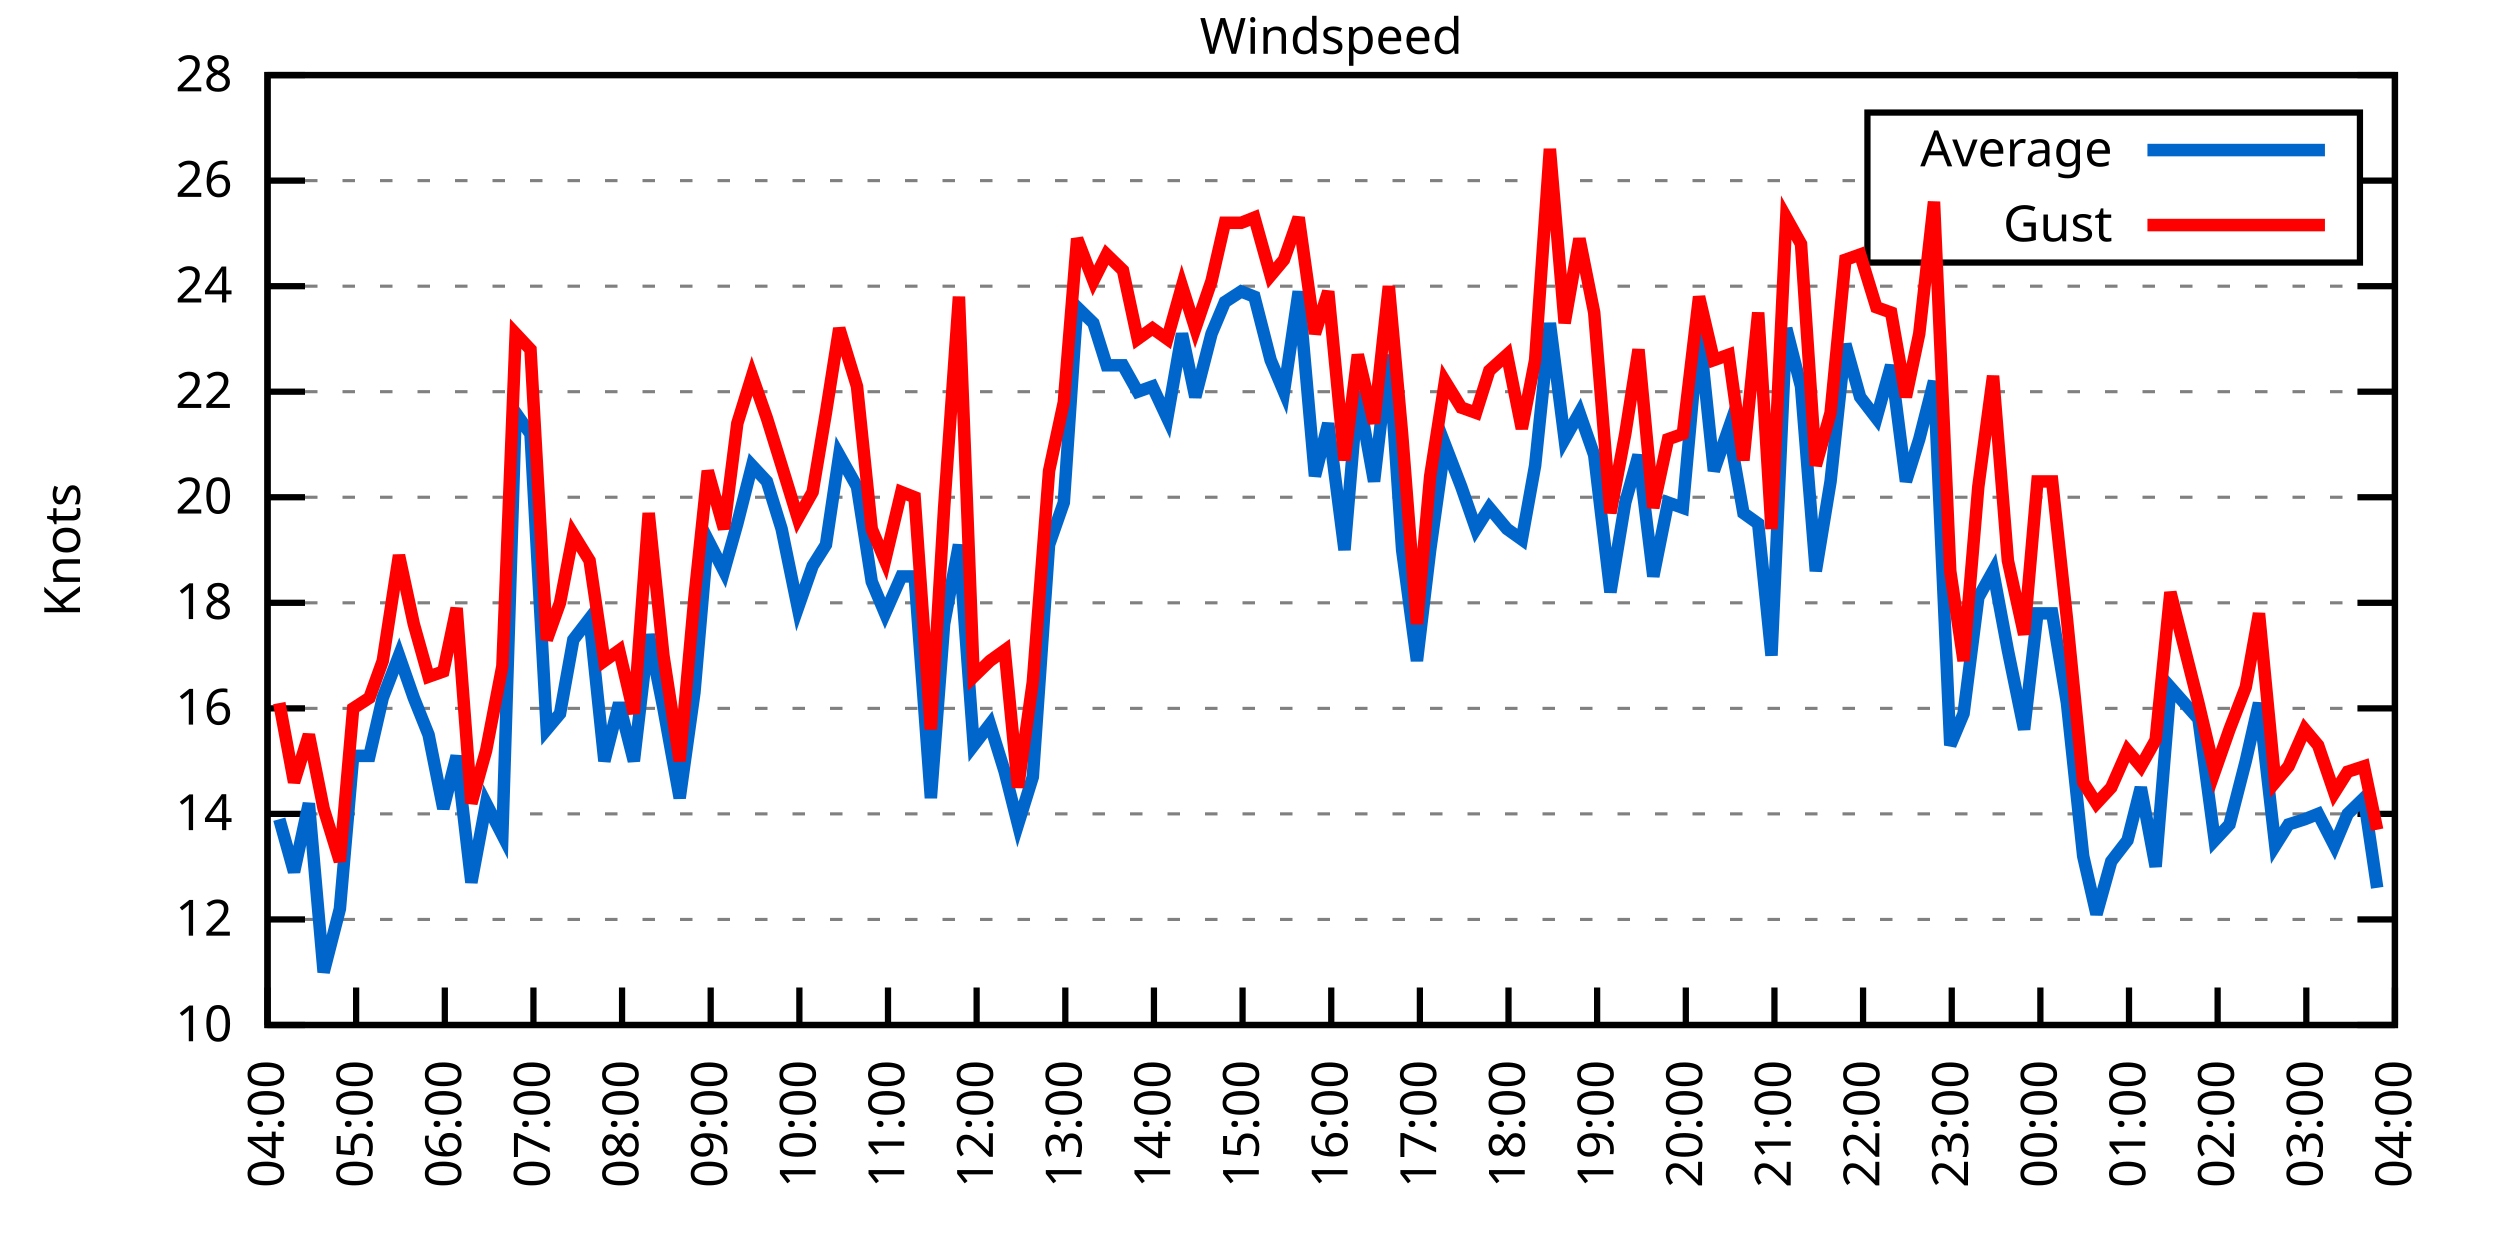
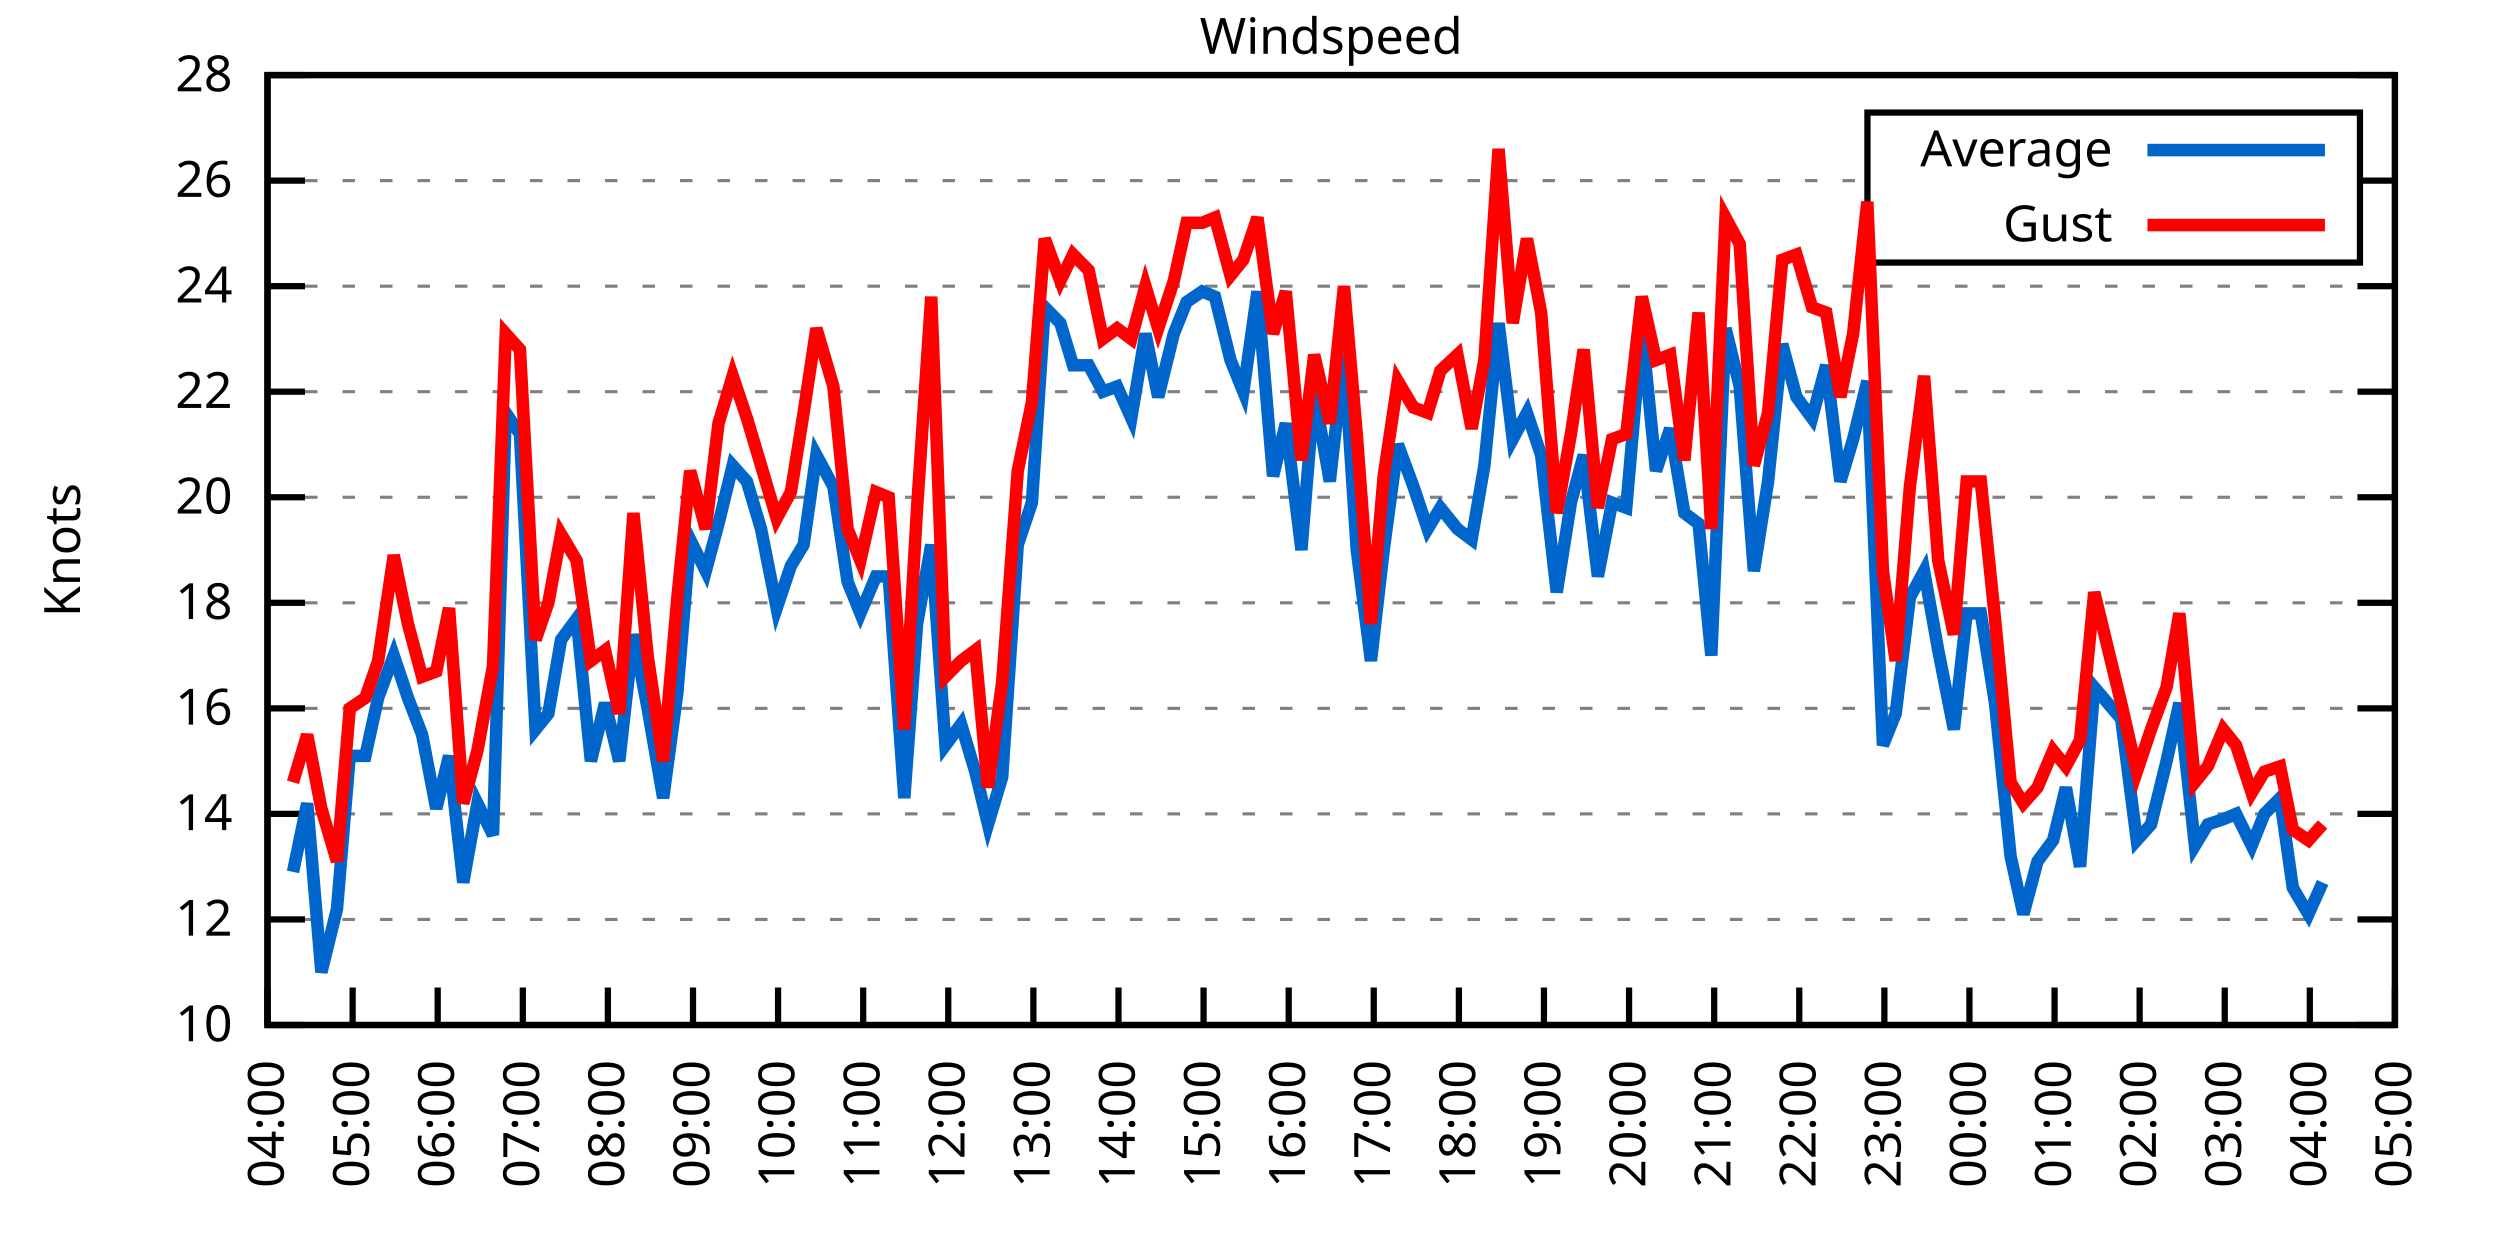
<svg xmlns="http://www.w3.org/2000/svg" xmlns:xlink="http://www.w3.org/1999/xlink" width="400" height="200" viewBox="0 0 400 200">
  <g id="gnuplot_canvas">
    <rect x="0" y="0" width="400" height="200" fill="none" />
    <defs>
      <circle id="gpDot" r="0.5" stroke-width="0.5" stroke="currentColor" />
      <path id="gpPt0" stroke-width="0.333" stroke="currentColor" d="M-1,0 h2 M0,-1 v2" />
      <path id="gpPt1" stroke-width="0.333" stroke="currentColor" d="M-1,-1 L1,1 M1,-1 L-1,1" />
      <path id="gpPt2" stroke-width="0.333" stroke="currentColor" d="M-1,0 L1,0 M0,-1 L0,1 M-1,-1 L1,1 M-1,1 L1,-1" />
      <rect id="gpPt3" stroke-width="0.333" stroke="currentColor" x="-1" y="-1" width="2" height="2" />
      <rect id="gpPt4" stroke-width="0.333" stroke="currentColor" fill="currentColor" x="-1" y="-1" width="2" height="2" />
      <circle id="gpPt5" stroke-width="0.333" stroke="currentColor" cx="0" cy="0" r="1" />
      <use xlink:href="#gpPt5" id="gpPt6" fill="currentColor" stroke="none" />
      <path id="gpPt7" stroke-width="0.333" stroke="currentColor" d="M0,-1.33 L-1.33,0.67 L1.33,0.67 z" />
      <use xlink:href="#gpPt7" id="gpPt8" fill="currentColor" stroke="none" />
      <use xlink:href="#gpPt7" id="gpPt9" stroke="currentColor" transform="rotate(180)" />
      <use xlink:href="#gpPt9" id="gpPt10" fill="currentColor" stroke="none" />
      <use xlink:href="#gpPt3" id="gpPt11" stroke="currentColor" transform="rotate(45)" />
      <use xlink:href="#gpPt11" id="gpPt12" fill="currentColor" stroke="none" />
      <path id="gpPt13" stroke-width="0.333" stroke="currentColor" d="M0,1.330 L1.265,0.411 L0.782,-1.067 L-0.782,-1.076 L-1.265,0.411 z" />
      <use xlink:href="#gpPt13" id="gpPt14" fill="currentColor" stroke="none" />
      <filter id="textbox" filterUnits="objectBoundingBox" x="0" y="0" height="1" width="1">
        <feFlood flood-color="white" flood-opacity="1" result="bgnd" />
        <feComposite in="SourceGraphic" in2="bgnd" operator="atop" />
      </filter>
      <filter id="greybox" filterUnits="objectBoundingBox" x="0" y="0" height="1" width="1">
        <feFlood flood-color="lightgrey" flood-opacity="1" result="grey" />
        <feComposite in="SourceGraphic" in2="grey" operator="atop" />
      </filter>
    </defs>
    <g fill="none" color="white" stroke="currentColor" stroke-width="1.00" stroke-linecap="butt" stroke-linejoin="miter">
</g>
    <g fill="none" color="black" stroke="currentColor" stroke-width="1.00" stroke-linecap="butt" stroke-linejoin="miter">
      <g stroke="none" shape-rendering="crispEdges">
        <polygon fill="rgb(255, 255, 255)" points="42.80,164.00 383.18,164.00 383.18,12.02 42.80,12.02 " />
      </g>
    </g>
    <g fill="none" color="black" stroke="currentColor" stroke-width="1.00" stroke-linecap="butt" stroke-linejoin="miter">
</g>
    <g fill="none" color="black" stroke="black" stroke-width="0.50" stroke-linecap="butt" stroke-linejoin="miter">
</g>
    <g fill="none" color="gray" stroke="currentColor" stroke-width="0.50" stroke-linecap="butt" stroke-linejoin="miter">
      <path stroke="gray" stroke-dasharray="2,4" class="gridline" d="M42.80,164.00 L383.19,164.00  " />
    </g>
    <g fill="none" color="gray" stroke="gray" stroke-width="1.00" stroke-linecap="butt" stroke-linejoin="miter">
</g>
    <g fill="none" color="black" stroke="currentColor" stroke-width="1.00" stroke-linecap="butt" stroke-linejoin="miter">
      <path stroke="black" d="M42.80,164.00 L48.80,164.00 M383.19,164.00 L377.19,164.00  " />
      <g transform="translate(37.20,166.60)" stroke="none" fill="black" font-family="Sans" font-size="8.00" text-anchor="end">
        <text>
          <tspan font-family="Sans"> 10</tspan>
        </text>
      </g>
    </g>
    <g fill="none" color="black" stroke="currentColor" stroke-width="1.00" stroke-linecap="butt" stroke-linejoin="miter">
</g>
    <g fill="none" color="black" stroke="black" stroke-width="0.50" stroke-linecap="butt" stroke-linejoin="miter">
</g>
    <g fill="none" color="gray" stroke="currentColor" stroke-width="0.50" stroke-linecap="butt" stroke-linejoin="miter">
      <path stroke="gray" stroke-dasharray="2,4" class="gridline" d="M42.80,147.11 L383.19,147.11  " />
    </g>
    <g fill="none" color="gray" stroke="gray" stroke-width="1.00" stroke-linecap="butt" stroke-linejoin="miter">
</g>
    <g fill="none" color="black" stroke="currentColor" stroke-width="1.00" stroke-linecap="butt" stroke-linejoin="miter">
      <path stroke="black" d="M42.80,147.11 L48.80,147.11 M383.19,147.11 L377.19,147.11  " />
      <g transform="translate(37.20,149.71)" stroke="none" fill="black" font-family="Sans" font-size="8.00" text-anchor="end">
        <text>
          <tspan font-family="Sans"> 12</tspan>
        </text>
      </g>
    </g>
    <g fill="none" color="black" stroke="currentColor" stroke-width="1.00" stroke-linecap="butt" stroke-linejoin="miter">
</g>
    <g fill="none" color="black" stroke="black" stroke-width="0.50" stroke-linecap="butt" stroke-linejoin="miter">
</g>
    <g fill="none" color="gray" stroke="currentColor" stroke-width="0.50" stroke-linecap="butt" stroke-linejoin="miter">
      <path stroke="gray" stroke-dasharray="2,4" class="gridline" d="M42.80,130.22 L383.19,130.22  " />
    </g>
    <g fill="none" color="gray" stroke="gray" stroke-width="1.00" stroke-linecap="butt" stroke-linejoin="miter">
</g>
    <g fill="none" color="black" stroke="currentColor" stroke-width="1.00" stroke-linecap="butt" stroke-linejoin="miter">
      <path stroke="black" d="M42.80,130.22 L48.80,130.22 M383.19,130.22 L377.19,130.22  " />
      <g transform="translate(37.20,132.82)" stroke="none" fill="black" font-family="Sans" font-size="8.00" text-anchor="end">
        <text>
          <tspan font-family="Sans"> 14</tspan>
        </text>
      </g>
    </g>
    <g fill="none" color="black" stroke="currentColor" stroke-width="1.00" stroke-linecap="butt" stroke-linejoin="miter">
</g>
    <g fill="none" color="black" stroke="black" stroke-width="0.50" stroke-linecap="butt" stroke-linejoin="miter">
</g>
    <g fill="none" color="gray" stroke="currentColor" stroke-width="0.50" stroke-linecap="butt" stroke-linejoin="miter">
      <path stroke="gray" stroke-dasharray="2,4" class="gridline" d="M42.80,113.34 L383.19,113.34  " />
    </g>
    <g fill="none" color="gray" stroke="gray" stroke-width="1.00" stroke-linecap="butt" stroke-linejoin="miter">
</g>
    <g fill="none" color="black" stroke="currentColor" stroke-width="1.00" stroke-linecap="butt" stroke-linejoin="miter">
      <path stroke="black" d="M42.80,113.34 L48.80,113.34 M383.19,113.34 L377.19,113.34  " />
      <g transform="translate(37.20,115.94)" stroke="none" fill="black" font-family="Sans" font-size="8.00" text-anchor="end">
        <text>
          <tspan font-family="Sans"> 16</tspan>
        </text>
      </g>
    </g>
    <g fill="none" color="black" stroke="currentColor" stroke-width="1.00" stroke-linecap="butt" stroke-linejoin="miter">
</g>
    <g fill="none" color="black" stroke="black" stroke-width="0.50" stroke-linecap="butt" stroke-linejoin="miter">
</g>
    <g fill="none" color="gray" stroke="currentColor" stroke-width="0.50" stroke-linecap="butt" stroke-linejoin="miter">
      <path stroke="gray" stroke-dasharray="2,4" class="gridline" d="M42.80,96.45 L383.19,96.45  " />
    </g>
    <g fill="none" color="gray" stroke="gray" stroke-width="1.00" stroke-linecap="butt" stroke-linejoin="miter">
</g>
    <g fill="none" color="black" stroke="currentColor" stroke-width="1.00" stroke-linecap="butt" stroke-linejoin="miter">
      <path stroke="black" d="M42.80,96.45 L48.80,96.45 M383.19,96.45 L377.19,96.45  " />
      <g transform="translate(37.20,99.05)" stroke="none" fill="black" font-family="Sans" font-size="8.00" text-anchor="end">
        <text>
          <tspan font-family="Sans"> 18</tspan>
        </text>
      </g>
    </g>
    <g fill="none" color="black" stroke="currentColor" stroke-width="1.00" stroke-linecap="butt" stroke-linejoin="miter">
</g>
    <g fill="none" color="black" stroke="black" stroke-width="0.50" stroke-linecap="butt" stroke-linejoin="miter">
</g>
    <g fill="none" color="gray" stroke="currentColor" stroke-width="0.50" stroke-linecap="butt" stroke-linejoin="miter">
      <path stroke="gray" stroke-dasharray="2,4" class="gridline" d="M42.80,79.56 L383.19,79.56  " />
    </g>
    <g fill="none" color="gray" stroke="gray" stroke-width="1.00" stroke-linecap="butt" stroke-linejoin="miter">
</g>
    <g fill="none" color="black" stroke="currentColor" stroke-width="1.00" stroke-linecap="butt" stroke-linejoin="miter">
      <path stroke="black" d="M42.80,79.56 L48.80,79.56 M383.19,79.56 L377.19,79.56  " />
      <g transform="translate(37.20,82.16)" stroke="none" fill="black" font-family="Sans" font-size="8.00" text-anchor="end">
        <text>
          <tspan font-family="Sans"> 20</tspan>
        </text>
      </g>
    </g>
    <g fill="none" color="black" stroke="currentColor" stroke-width="1.00" stroke-linecap="butt" stroke-linejoin="miter">
</g>
    <g fill="none" color="black" stroke="black" stroke-width="0.50" stroke-linecap="butt" stroke-linejoin="miter">
</g>
    <g fill="none" color="gray" stroke="currentColor" stroke-width="0.50" stroke-linecap="butt" stroke-linejoin="miter">
      <path stroke="gray" stroke-dasharray="2,4" class="gridline" d="M42.80,62.67 L383.19,62.67  " />
    </g>
    <g fill="none" color="gray" stroke="gray" stroke-width="1.00" stroke-linecap="butt" stroke-linejoin="miter">
</g>
    <g fill="none" color="black" stroke="currentColor" stroke-width="1.00" stroke-linecap="butt" stroke-linejoin="miter">
      <path stroke="black" d="M42.80,62.67 L48.80,62.67 M383.19,62.67 L377.19,62.67  " />
      <g transform="translate(37.20,65.27)" stroke="none" fill="black" font-family="Sans" font-size="8.00" text-anchor="end">
        <text>
          <tspan font-family="Sans"> 22</tspan>
        </text>
      </g>
    </g>
    <g fill="none" color="black" stroke="currentColor" stroke-width="1.00" stroke-linecap="butt" stroke-linejoin="miter">
</g>
    <g fill="none" color="black" stroke="black" stroke-width="0.50" stroke-linecap="butt" stroke-linejoin="miter">
</g>
    <g fill="none" color="gray" stroke="currentColor" stroke-width="0.50" stroke-linecap="butt" stroke-linejoin="miter">
      <path stroke="gray" stroke-dasharray="2,4" class="gridline" d="M42.80,45.79 L383.19,45.79  " />
    </g>
    <g fill="none" color="gray" stroke="gray" stroke-width="1.00" stroke-linecap="butt" stroke-linejoin="miter">
</g>
    <g fill="none" color="black" stroke="currentColor" stroke-width="1.00" stroke-linecap="butt" stroke-linejoin="miter">
      <path stroke="black" d="M42.80,45.79 L48.80,45.79 M383.19,45.79 L377.19,45.79  " />
      <g transform="translate(37.20,48.39)" stroke="none" fill="black" font-family="Sans" font-size="8.00" text-anchor="end">
        <text>
          <tspan font-family="Sans"> 24</tspan>
        </text>
      </g>
    </g>
    <g fill="none" color="black" stroke="currentColor" stroke-width="1.00" stroke-linecap="butt" stroke-linejoin="miter">
</g>
    <g fill="none" color="black" stroke="black" stroke-width="0.50" stroke-linecap="butt" stroke-linejoin="miter">
</g>
    <g fill="none" color="gray" stroke="currentColor" stroke-width="0.50" stroke-linecap="butt" stroke-linejoin="miter">
      <path stroke="gray" stroke-dasharray="2,4" class="gridline" d="M42.80,28.90 L298.79,28.90 M377.59,28.90 L383.19,28.90  " />
    </g>
    <g fill="none" color="gray" stroke="gray" stroke-width="1.00" stroke-linecap="butt" stroke-linejoin="miter">
</g>
    <g fill="none" color="black" stroke="currentColor" stroke-width="1.00" stroke-linecap="butt" stroke-linejoin="miter">
      <path stroke="black" d="M42.80,28.90 L48.80,28.90 M383.19,28.90 L377.19,28.90  " />
      <g transform="translate(37.20,31.50)" stroke="none" fill="black" font-family="Sans" font-size="8.00" text-anchor="end">
        <text>
          <tspan font-family="Sans"> 26</tspan>
        </text>
      </g>
    </g>
    <g fill="none" color="black" stroke="currentColor" stroke-width="1.00" stroke-linecap="butt" stroke-linejoin="miter">
</g>
    <g fill="none" color="black" stroke="black" stroke-width="0.50" stroke-linecap="butt" stroke-linejoin="miter">
</g>
    <g fill="none" color="gray" stroke="currentColor" stroke-width="0.50" stroke-linecap="butt" stroke-linejoin="miter">
      <path stroke="gray" stroke-dasharray="2,4" class="gridline" d="M42.80,12.01 L383.19,12.01  " />
    </g>
    <g fill="none" color="gray" stroke="gray" stroke-width="1.00" stroke-linecap="butt" stroke-linejoin="miter">
</g>
    <g fill="none" color="black" stroke="currentColor" stroke-width="1.00" stroke-linecap="butt" stroke-linejoin="miter">
      <path stroke="black" d="M42.80,12.01 L48.80,12.01 M383.19,12.01 L377.19,12.01  " />
      <g transform="translate(37.20,14.61)" stroke="none" fill="black" font-family="Sans" font-size="8.00" text-anchor="end">
        <text>
          <tspan font-family="Sans"> 28</tspan>
        </text>
      </g>
    </g>
    <g fill="none" color="black" stroke="currentColor" stroke-width="1.00" stroke-linecap="butt" stroke-linejoin="miter">
      <path stroke="black" d="M42.80,164.00 L42.80,158.00  " />
      <g transform="translate(45.40,169.60) rotate(270.00)" stroke="none" fill="black" font-family="Sans" font-size="8.00" text-anchor="end">
        <text>
          <tspan font-family="Sans">04:00</tspan>
        </text>
      </g>
    </g>
    <g fill="none" color="black" stroke="currentColor" stroke-width="1.00" stroke-linecap="butt" stroke-linejoin="miter">
-       <path stroke="black" d="M56.98,164.00 L56.98,158.00  " />
-       <g transform="translate(59.58,169.60) rotate(270.00)" stroke="none" fill="black" font-family="Sans" font-size="8.00" text-anchor="end">
+       <path stroke="black" d="M56.42,164.00 L56.42,158.00  " />
+       <g transform="translate(59.02,169.60) rotate(270.00)" stroke="none" fill="black" font-family="Sans" font-size="8.00" text-anchor="end">
        <text>
          <tspan font-family="Sans">05:00</tspan>
        </text>
      </g>
    </g>
    <g fill="none" color="black" stroke="currentColor" stroke-width="1.00" stroke-linecap="butt" stroke-linejoin="miter">
-       <path stroke="black" d="M71.17,164.00 L71.17,158.00  " />
-       <g transform="translate(73.77,169.60) rotate(270.00)" stroke="none" fill="black" font-family="Sans" font-size="8.00" text-anchor="end">
+       <path stroke="black" d="M70.03,164.00 L70.03,158.00  " />
+       <g transform="translate(72.63,169.60) rotate(270.00)" stroke="none" fill="black" font-family="Sans" font-size="8.00" text-anchor="end">
        <text>
          <tspan font-family="Sans">06:00</tspan>
        </text>
      </g>
    </g>
    <g fill="none" color="black" stroke="currentColor" stroke-width="1.00" stroke-linecap="butt" stroke-linejoin="miter">
-       <path stroke="black" d="M85.35,164.00 L85.35,158.00  " />
-       <g transform="translate(87.95,169.60) rotate(270.00)" stroke="none" fill="black" font-family="Sans" font-size="8.00" text-anchor="end">
+       <path stroke="black" d="M83.65,164.00 L83.65,158.00  " />
+       <g transform="translate(86.25,169.60) rotate(270.00)" stroke="none" fill="black" font-family="Sans" font-size="8.00" text-anchor="end">
        <text>
          <tspan font-family="Sans">07:00</tspan>
        </text>
      </g>
    </g>
    <g fill="none" color="black" stroke="currentColor" stroke-width="1.00" stroke-linecap="butt" stroke-linejoin="miter">
-       <path stroke="black" d="M99.53,164.00 L99.53,158.00  " />
-       <g transform="translate(102.13,169.60) rotate(270.00)" stroke="none" fill="black" font-family="Sans" font-size="8.00" text-anchor="end">
+       <path stroke="black" d="M97.26,164.00 L97.26,158.00  " />
+       <g transform="translate(99.86,169.60) rotate(270.00)" stroke="none" fill="black" font-family="Sans" font-size="8.00" text-anchor="end">
        <text>
          <tspan font-family="Sans">08:00</tspan>
        </text>
      </g>
    </g>
    <g fill="none" color="black" stroke="currentColor" stroke-width="1.00" stroke-linecap="butt" stroke-linejoin="miter">
-       <path stroke="black" d="M113.71,164.00 L113.71,158.00  " />
-       <g transform="translate(116.31,169.60) rotate(270.00)" stroke="none" fill="black" font-family="Sans" font-size="8.00" text-anchor="end">
+       <path stroke="black" d="M110.88,164.00 L110.88,158.00  " />
+       <g transform="translate(113.48,169.60) rotate(270.00)" stroke="none" fill="black" font-family="Sans" font-size="8.00" text-anchor="end">
        <text>
          <tspan font-family="Sans">09:00</tspan>
        </text>
      </g>
    </g>
    <g fill="none" color="black" stroke="currentColor" stroke-width="1.00" stroke-linecap="butt" stroke-linejoin="miter">
-       <path stroke="black" d="M127.90,164.00 L127.90,158.00  " />
-       <g transform="translate(130.50,169.60) rotate(270.00)" stroke="none" fill="black" font-family="Sans" font-size="8.00" text-anchor="end">
+       <path stroke="black" d="M124.49,164.00 L124.49,158.00  " />
+       <g transform="translate(127.09,169.60) rotate(270.00)" stroke="none" fill="black" font-family="Sans" font-size="8.00" text-anchor="end">
        <text>
          <tspan font-family="Sans">10:00</tspan>
        </text>
      </g>
    </g>
    <g fill="none" color="black" stroke="currentColor" stroke-width="1.00" stroke-linecap="butt" stroke-linejoin="miter">
-       <path stroke="black" d="M142.08,164.00 L142.08,158.00  " />
-       <g transform="translate(144.68,169.60) rotate(270.00)" stroke="none" fill="black" font-family="Sans" font-size="8.00" text-anchor="end">
+       <path stroke="black" d="M138.11,164.00 L138.11,158.00  " />
+       <g transform="translate(140.71,169.60) rotate(270.00)" stroke="none" fill="black" font-family="Sans" font-size="8.00" text-anchor="end">
        <text>
          <tspan font-family="Sans">11:00</tspan>
        </text>
      </g>
    </g>
    <g fill="none" color="black" stroke="currentColor" stroke-width="1.00" stroke-linecap="butt" stroke-linejoin="miter">
-       <path stroke="black" d="M156.26,164.00 L156.26,158.00  " />
-       <g transform="translate(158.86,169.60) rotate(270.00)" stroke="none" fill="black" font-family="Sans" font-size="8.00" text-anchor="end">
+       <path stroke="black" d="M151.72,164.00 L151.72,158.00  " />
+       <g transform="translate(154.32,169.60) rotate(270.00)" stroke="none" fill="black" font-family="Sans" font-size="8.00" text-anchor="end">
        <text>
          <tspan font-family="Sans">12:00</tspan>
        </text>
      </g>
    </g>
    <g fill="none" color="black" stroke="currentColor" stroke-width="1.00" stroke-linecap="butt" stroke-linejoin="miter">
-       <path stroke="black" d="M170.45,164.00 L170.45,158.00  " />
-       <g transform="translate(173.05,169.60) rotate(270.00)" stroke="none" fill="black" font-family="Sans" font-size="8.00" text-anchor="end">
+       <path stroke="black" d="M165.34,164.00 L165.34,158.00  " />
+       <g transform="translate(167.94,169.60) rotate(270.00)" stroke="none" fill="black" font-family="Sans" font-size="8.00" text-anchor="end">
        <text>
          <tspan font-family="Sans">13:00</tspan>
        </text>
      </g>
    </g>
    <g fill="none" color="black" stroke="currentColor" stroke-width="1.00" stroke-linecap="butt" stroke-linejoin="miter">
-       <path stroke="black" d="M184.63,164.00 L184.63,158.00  " />
-       <g transform="translate(187.23,169.60) rotate(270.00)" stroke="none" fill="black" font-family="Sans" font-size="8.00" text-anchor="end">
+       <path stroke="black" d="M178.96,164.00 L178.96,158.00  " />
+       <g transform="translate(181.56,169.60) rotate(270.00)" stroke="none" fill="black" font-family="Sans" font-size="8.00" text-anchor="end">
        <text>
          <tspan font-family="Sans">14:00</tspan>
        </text>
      </g>
    </g>
    <g fill="none" color="black" stroke="currentColor" stroke-width="1.00" stroke-linecap="butt" stroke-linejoin="miter">
-       <path stroke="black" d="M198.81,164.00 L198.81,158.00  " />
-       <g transform="translate(201.41,169.60) rotate(270.00)" stroke="none" fill="black" font-family="Sans" font-size="8.00" text-anchor="end">
+       <path stroke="black" d="M192.57,164.00 L192.57,158.00  " />
+       <g transform="translate(195.17,169.60) rotate(270.00)" stroke="none" fill="black" font-family="Sans" font-size="8.00" text-anchor="end">
        <text>
          <tspan font-family="Sans">15:00</tspan>
        </text>
      </g>
    </g>
    <g fill="none" color="black" stroke="currentColor" stroke-width="1.00" stroke-linecap="butt" stroke-linejoin="miter">
-       <path stroke="black" d="M213.00,164.00 L213.00,158.00  " />
-       <g transform="translate(215.60,169.60) rotate(270.00)" stroke="none" fill="black" font-family="Sans" font-size="8.00" text-anchor="end">
+       <path stroke="black" d="M206.19,164.00 L206.19,158.00  " />
+       <g transform="translate(208.79,169.60) rotate(270.00)" stroke="none" fill="black" font-family="Sans" font-size="8.00" text-anchor="end">
        <text>
          <tspan font-family="Sans">16:00</tspan>
        </text>
      </g>
    </g>
    <g fill="none" color="black" stroke="currentColor" stroke-width="1.00" stroke-linecap="butt" stroke-linejoin="miter">
-       <path stroke="black" d="M227.18,164.00 L227.18,158.00  " />
-       <g transform="translate(229.78,169.60) rotate(270.00)" stroke="none" fill="black" font-family="Sans" font-size="8.00" text-anchor="end">
+       <path stroke="black" d="M219.80,164.00 L219.80,158.00  " />
+       <g transform="translate(222.40,169.60) rotate(270.00)" stroke="none" fill="black" font-family="Sans" font-size="8.00" text-anchor="end">
        <text>
          <tspan font-family="Sans">17:00</tspan>
        </text>
      </g>
    </g>
    <g fill="none" color="black" stroke="currentColor" stroke-width="1.00" stroke-linecap="butt" stroke-linejoin="miter">
-       <path stroke="black" d="M241.36,164.00 L241.36,158.00  " />
-       <g transform="translate(243.96,169.60) rotate(270.00)" stroke="none" fill="black" font-family="Sans" font-size="8.00" text-anchor="end">
+       <path stroke="black" d="M233.42,164.00 L233.42,158.00  " />
+       <g transform="translate(236.02,169.60) rotate(270.00)" stroke="none" fill="black" font-family="Sans" font-size="8.00" text-anchor="end">
        <text>
          <tspan font-family="Sans">18:00</tspan>
        </text>
      </g>
    </g>
    <g fill="none" color="black" stroke="currentColor" stroke-width="1.00" stroke-linecap="butt" stroke-linejoin="miter">
-       <path stroke="black" d="M255.54,164.00 L255.54,158.00  " />
-       <g transform="translate(258.14,169.60) rotate(270.00)" stroke="none" fill="black" font-family="Sans" font-size="8.00" text-anchor="end">
+       <path stroke="black" d="M247.03,164.00 L247.03,158.00  " />
+       <g transform="translate(249.63,169.60) rotate(270.00)" stroke="none" fill="black" font-family="Sans" font-size="8.00" text-anchor="end">
        <text>
          <tspan font-family="Sans">19:00</tspan>
        </text>
      </g>
    </g>
    <g fill="none" color="black" stroke="currentColor" stroke-width="1.00" stroke-linecap="butt" stroke-linejoin="miter">
-       <path stroke="black" d="M269.73,164.00 L269.73,158.00  " />
-       <g transform="translate(272.33,169.60) rotate(270.00)" stroke="none" fill="black" font-family="Sans" font-size="8.00" text-anchor="end">
+       <path stroke="black" d="M260.65,164.00 L260.65,158.00  " />
+       <g transform="translate(263.25,169.60) rotate(270.00)" stroke="none" fill="black" font-family="Sans" font-size="8.00" text-anchor="end">
        <text>
          <tspan font-family="Sans">20:00</tspan>
        </text>
      </g>
    </g>
    <g fill="none" color="black" stroke="currentColor" stroke-width="1.00" stroke-linecap="butt" stroke-linejoin="miter">
-       <path stroke="black" d="M283.91,164.00 L283.91,158.00  " />
-       <g transform="translate(286.51,169.60) rotate(270.00)" stroke="none" fill="black" font-family="Sans" font-size="8.00" text-anchor="end">
+       <path stroke="black" d="M274.27,164.00 L274.27,158.00  " />
+       <g transform="translate(276.87,169.60) rotate(270.00)" stroke="none" fill="black" font-family="Sans" font-size="8.00" text-anchor="end">
        <text>
          <tspan font-family="Sans">21:00</tspan>
        </text>
      </g>
    </g>
    <g fill="none" color="black" stroke="currentColor" stroke-width="1.00" stroke-linecap="butt" stroke-linejoin="miter">
-       <path stroke="black" d="M298.09,164.00 L298.09,158.00  " />
-       <g transform="translate(300.69,169.60) rotate(270.00)" stroke="none" fill="black" font-family="Sans" font-size="8.00" text-anchor="end">
+       <path stroke="black" d="M287.88,164.00 L287.88,158.00  " />
+       <g transform="translate(290.48,169.60) rotate(270.00)" stroke="none" fill="black" font-family="Sans" font-size="8.00" text-anchor="end">
        <text>
          <tspan font-family="Sans">22:00</tspan>
        </text>
      </g>
    </g>
    <g fill="none" color="black" stroke="currentColor" stroke-width="1.00" stroke-linecap="butt" stroke-linejoin="miter">
-       <path stroke="black" d="M312.28,164.00 L312.28,158.00  " />
-       <g transform="translate(314.88,169.60) rotate(270.00)" stroke="none" fill="black" font-family="Sans" font-size="8.00" text-anchor="end">
+       <path stroke="black" d="M301.50,164.00 L301.50,158.00  " />
+       <g transform="translate(304.10,169.60) rotate(270.00)" stroke="none" fill="black" font-family="Sans" font-size="8.00" text-anchor="end">
        <text>
          <tspan font-family="Sans">23:00</tspan>
        </text>
      </g>
    </g>
    <g fill="none" color="black" stroke="currentColor" stroke-width="1.00" stroke-linecap="butt" stroke-linejoin="miter">
-       <path stroke="black" d="M326.46,164.00 L326.46,158.00  " />
-       <g transform="translate(329.06,169.60) rotate(270.00)" stroke="none" fill="black" font-family="Sans" font-size="8.00" text-anchor="end">
+       <path stroke="black" d="M315.11,164.00 L315.11,158.00  " />
+       <g transform="translate(317.71,169.60) rotate(270.00)" stroke="none" fill="black" font-family="Sans" font-size="8.00" text-anchor="end">
        <text>
          <tspan font-family="Sans">00:00</tspan>
        </text>
      </g>
    </g>
    <g fill="none" color="black" stroke="currentColor" stroke-width="1.00" stroke-linecap="butt" stroke-linejoin="miter">
-       <path stroke="black" d="M340.64,164.00 L340.64,158.00  " />
-       <g transform="translate(343.24,169.60) rotate(270.00)" stroke="none" fill="black" font-family="Sans" font-size="8.00" text-anchor="end">
+       <path stroke="black" d="M328.73,164.00 L328.73,158.00  " />
+       <g transform="translate(331.33,169.60) rotate(270.00)" stroke="none" fill="black" font-family="Sans" font-size="8.00" text-anchor="end">
        <text>
          <tspan font-family="Sans">01:00</tspan>
        </text>
      </g>
    </g>
    <g fill="none" color="black" stroke="currentColor" stroke-width="1.00" stroke-linecap="butt" stroke-linejoin="miter">
-       <path stroke="black" d="M354.82,164.00 L354.82,158.00  " />
-       <g transform="translate(357.42,169.60) rotate(270.00)" stroke="none" fill="black" font-family="Sans" font-size="8.00" text-anchor="end">
+       <path stroke="black" d="M342.34,164.00 L342.34,158.00  " />
+       <g transform="translate(344.94,169.60) rotate(270.00)" stroke="none" fill="black" font-family="Sans" font-size="8.00" text-anchor="end">
        <text>
          <tspan font-family="Sans">02:00</tspan>
        </text>
      </g>
    </g>
    <g fill="none" color="black" stroke="currentColor" stroke-width="1.00" stroke-linecap="butt" stroke-linejoin="miter">
-       <path stroke="black" d="M369.01,164.00 L369.01,158.00  " />
-       <g transform="translate(371.61,169.60) rotate(270.00)" stroke="none" fill="black" font-family="Sans" font-size="8.00" text-anchor="end">
+       <path stroke="black" d="M355.96,164.00 L355.96,158.00  " />
+       <g transform="translate(358.56,169.60) rotate(270.00)" stroke="none" fill="black" font-family="Sans" font-size="8.00" text-anchor="end">
        <text>
          <tspan font-family="Sans">03:00</tspan>
+         </text>
+       </g>
+     </g>
+     <g fill="none" color="black" stroke="currentColor" stroke-width="1.00" stroke-linecap="butt" stroke-linejoin="miter">
+       <path stroke="black" d="M369.57,164.00 L369.57,158.00  " />
+       <g transform="translate(372.17,169.60) rotate(270.00)" stroke="none" fill="black" font-family="Sans" font-size="8.00" text-anchor="end">
+         <text>
+           <tspan font-family="Sans">04:00</tspan>
        </text>
      </g>
    </g>
    <g fill="none" color="black" stroke="currentColor" stroke-width="1.00" stroke-linecap="butt" stroke-linejoin="miter">
      <path stroke="black" d="M383.19,164.00 L383.19,158.00  " />
      <g transform="translate(385.79,169.60) rotate(270.00)" stroke="none" fill="black" font-family="Sans" font-size="8.00" text-anchor="end">
        <text>
-           <tspan font-family="Sans">04:00</tspan>
+           <tspan font-family="Sans">05:00</tspan>
        </text>
      </g>
    </g>
    <g fill="none" color="black" stroke="currentColor" stroke-width="1.00" stroke-linecap="butt" stroke-linejoin="miter">
</g>
    <g fill="none" color="black" stroke="currentColor" stroke-width="1.00" stroke-linecap="butt" stroke-linejoin="miter">
      <path stroke="black" d="M42.80,12.01 L42.80,164.00 L383.19,164.00 L383.19,12.01 L42.80,12.01 Z  " />
    </g>
    <g fill="none" color="black" stroke="currentColor" stroke-width="1.00" stroke-linecap="butt" stroke-linejoin="miter">
</g>
    <g fill="none" color="black" stroke="currentColor" stroke-width="1.00" stroke-linecap="butt" stroke-linejoin="miter">
      <path stroke="black" d="M298.79,42.01 L298.79,18.01 L377.59,18.01 L377.59,42.01 L298.79,42.01 Z  " />
    </g>
    <g id="Windspeed_plot_1">
      <g fill="none" color="white" stroke="black" stroke-width="2.00" stroke-linecap="butt" stroke-linejoin="miter">
</g>
      <g fill="none" color="black" stroke="currentColor" stroke-width="2.00" stroke-linecap="butt" stroke-linejoin="miter">
        <g transform="translate(337.99,26.61)" stroke="none" fill="black" font-family="Sans" font-size="8.00" text-anchor="end">
          <text>
            <tspan font-family="Sans">Average</tspan>
          </text>
        </g>
      </g>
      <g fill="none" color="black" stroke="currentColor" stroke-width="2.00" stroke-linecap="butt" stroke-linejoin="miter">
-         <path stroke="rgb(  0, 102, 204)" d="M343.59,24.01 L371.99,24.01 M44.69,131.07 L47.05,139.51 L49.42,128.54 L51.78,155.56 L54.38,145.42 L56.51,120.94   L59.11,120.94 L61.24,111.65 L63.84,104.89 L66.20,111.65 L68.57,117.56 L70.93,129.38 L73.06,120.94 L75.42,141.20   L77.78,128.54 L80.38,133.60 L82.51,66.05 L84.88,69.43 L87.48,116.71 L89.60,114.18 L91.73,102.36 L94.33,98.98   L96.70,121.78 L99.06,112.49 L101.42,121.78 L103.79,101.52 L106.15,113.34 L108.75,127.69 L111.11,110.80 L113.24,86.32   L115.84,91.38 L117.97,83.78 L120.33,74.49 L122.70,77.03 L125.06,84.63 L127.66,97.29 L130.02,90.54 L132.15,87.16   L134.28,72.81 L137.12,77.87 L139.48,93.07 L141.61,98.14 L144.21,92.23 L146.34,92.23 L148.94,127.69 L151.06,99.83   L153.43,87.16 L155.79,119.25 L158.39,115.87 L160.75,123.47 L162.88,131.91 L165.25,124.31 L167.85,87.16 L170.21,80.41   L172.34,49.16 L174.94,51.70 L177.06,58.45 L179.67,58.45 L182.03,62.67 L184.39,61.83 L186.76,66.90 L189.12,53.39   L191.25,63.52 L193.85,53.39 L195.98,48.32 L198.58,46.63 L200.70,47.47 L203.30,57.61 L205.43,62.67 L207.79,46.63   L210.39,76.18 L212.52,67.74 L215.12,88.00 L217.25,62.67 L219.85,77.03 L222.21,56.76 L224.34,88.00 L226.71,105.74   L228.83,88.00 L231.20,71.12 L233.80,77.87 L236.16,84.63 L238.29,81.25 L241.12,84.63 L243.49,86.32 L245.62,74.49   L247.98,51.70 L250.34,70.27 L252.71,66.05 L255.07,72.81 L257.67,94.76 L260.04,80.41 L262.16,72.81 L264.53,92.23   L266.89,80.41 L269.25,81.25 L271.85,52.54 L274.22,75.34 L276.58,68.58 L278.95,82.09 L281.31,83.78 L283.44,104.89   L285.80,52.54 L288.16,61.83 L290.53,91.38 L292.89,77.03 L295.26,55.07 L297.62,63.52 L300.22,66.90 L302.58,58.45   L304.95,77.03 L307.08,70.27 L309.44,60.98 L312.04,119.25 L314.17,114.18 L316.53,95.60 L318.89,91.38 L321.26,104.05   L323.86,116.71 L325.99,98.14 L328.35,98.14 L330.71,112.49 L333.31,136.98 L335.44,146.27 L337.80,137.82 L340.40,134.45   L342.53,126.00 L344.90,138.67 L347.26,109.96 L351.75,115.03 L354.35,134.45 L356.72,131.91 L359.32,121.78 L361.44,112.49   L364.04,135.29 L366.17,131.91 L368.77,131.07 L370.90,130.22 L373.50,135.29 L375.63,130.22 L378.23,127.69 L380.35,142.05    " />
+         <path stroke="rgb(  0, 102, 204)" d="M343.59,24.01 L371.99,24.01 M46.88,139.51 L49.15,128.54 L51.42,155.56 L53.92,145.42 L55.96,120.94 L58.46,120.94   L60.50,111.65 L63.00,104.89 L65.27,111.65 L67.54,117.56 L69.80,129.38 L71.85,120.94 L74.12,141.20 L76.39,128.54   L78.88,133.60 L80.92,66.05 L83.19,69.43 L85.69,116.71 L87.73,114.18 L89.77,102.36 L92.27,98.98 L94.54,121.78   L96.81,112.49 L99.08,121.78 L101.35,101.52 L103.62,113.34 L106.11,127.69 L108.38,110.80 L110.42,86.32 L112.92,91.38   L114.96,83.78 L117.23,74.49 L119.50,77.03 L121.77,84.63 L124.27,97.29 L126.54,90.54 L128.58,87.16 L130.62,72.81   L133.34,77.87 L135.61,93.07 L137.66,98.14 L140.15,92.23 L142.19,92.23 L144.69,127.69 L146.73,99.83 L149.00,87.16   L151.27,119.25 L153.77,115.87 L156.04,123.47 L158.08,131.91 L160.35,124.31 L162.84,87.16 L165.11,80.41 L167.16,49.16   L169.65,51.70 L171.69,58.45 L174.19,58.45 L176.46,62.67 L178.73,61.83 L181.00,66.90 L183.27,53.39 L185.31,63.52   L187.81,53.39 L189.85,48.32 L192.34,46.63 L194.39,47.47 L196.88,57.61 L198.93,62.67 L201.19,46.63 L203.69,76.18   L205.73,67.74 L208.23,88.00 L210.27,62.67 L212.77,77.03 L215.04,56.76 L217.08,88.00 L219.35,105.74 L221.39,88.00   L223.66,71.12 L226.16,77.87 L228.43,84.63 L230.47,81.25 L233.19,84.63 L235.46,86.32 L237.50,74.49 L239.77,51.70   L242.04,70.27 L244.31,66.05 L246.58,72.81 L249.08,94.76 L251.35,80.41 L253.39,72.81 L255.66,92.23 L257.93,80.41   L260.20,81.25 L262.69,52.54 L264.96,75.34 L267.23,68.58 L269.50,82.09 L271.77,83.78 L273.81,104.89 L276.08,52.54   L278.35,61.83 L280.62,91.38 L282.89,77.03 L285.16,55.07 L287.43,63.52 L289.92,66.90 L292.19,58.45 L294.46,77.03   L296.50,70.27 L298.77,60.98 L301.27,119.25 L303.31,114.18 L305.58,95.60 L307.85,91.38 L310.12,104.05 L312.62,116.71   L314.66,98.14 L316.93,98.14 L319.20,112.49 L321.69,136.98 L323.74,146.27 L326.00,137.82 L328.50,134.45 L330.54,126.00   L332.81,138.67 L335.08,109.96 L339.39,115.03 L341.89,134.45 L344.16,131.91 L346.65,121.78 L348.70,112.49 L351.19,135.29   L353.24,131.91 L355.73,131.07 L357.77,130.22 L360.27,135.29 L362.31,130.22 L364.81,127.69 L366.85,142.05 L369.35,146.27   L371.62,141.20  " />
      </g>
    </g>
    <g id="Windspeed_plot_2">
      <g fill="none" color="black" stroke="currentColor" stroke-width="2.00" stroke-linecap="butt" stroke-linejoin="miter">
        <g transform="translate(337.99,38.61)" stroke="none" fill="black" font-family="Sans" font-size="8.00" text-anchor="end">
          <text>
            <tspan font-family="Sans">Gust</tspan>
          </text>
        </g>
      </g>
      <g fill="none" color="black" stroke="currentColor" stroke-width="2.00" stroke-linecap="butt" stroke-linejoin="miter">
-         <path stroke="rgb(255,   0,   0)" d="M343.59,36.01 L371.99,36.01 M44.69,112.49 L47.05,125.16 L49.42,117.56 L51.78,129.38 L54.38,137.82 L56.51,113.34   L59.11,111.65 L61.24,105.74 L63.84,88.85 L66.20,99.83 L68.57,108.27 L70.93,107.43 L73.06,97.29 L75.42,128.54   L77.78,120.09 L80.38,106.58 L82.51,53.39 L84.88,55.92 L87.48,102.36 L89.60,96.45 L91.73,85.47 L94.33,89.69   L96.70,105.74 L99.06,104.05 L101.42,114.18 L103.79,82.09 L106.15,104.89 L108.75,121.78 L111.11,95.60 L113.24,75.34   L115.84,84.63 L117.97,67.74 L120.33,60.14 L122.70,66.90 L125.06,74.49 L127.66,82.94 L130.02,78.72 L132.15,66.05   L134.28,52.54 L137.12,61.83 L139.48,84.63 L141.61,89.69 L144.21,78.72 L146.34,79.56 L148.94,116.71 L151.06,81.25   L153.43,47.47 L155.79,108.27 L158.39,105.74 L160.75,104.05 L162.88,126.00 L165.25,109.11 L167.85,75.34 L170.21,64.36   L172.34,38.19 L174.94,44.94 L177.06,40.72 L179.67,43.25 L182.03,54.23 L184.39,52.54 L186.76,54.23 L189.12,45.79   L191.25,52.54 L193.85,44.94 L195.98,35.65 L198.58,35.65 L200.70,34.81 L203.30,44.10 L205.43,41.56 L207.79,34.81   L210.39,53.39 L212.52,46.63 L215.12,73.65 L217.25,56.76 L219.85,67.74 L222.21,45.79 L224.34,69.43 L226.71,99.83   L228.83,76.18 L231.20,60.98 L233.80,65.21 L236.16,66.05 L238.29,59.30 L241.12,56.76 L243.49,68.58 L245.62,57.61   L247.98,23.83 L250.34,51.70 L252.71,38.19 L255.07,50.01 L257.67,82.09 L260.04,69.43 L262.16,55.92 L264.53,81.25   L266.89,70.27 L269.25,69.43 L271.85,47.47 L274.22,57.61 L276.58,56.76 L278.95,73.65 L281.31,50.01 L283.44,84.63   L285.80,34.81 L288.16,39.03 L290.53,74.49 L292.89,66.05 L295.26,41.56 L297.62,40.72 L300.22,49.16 L302.58,50.01   L304.95,63.52 L307.08,53.39 L309.44,32.28 L312.04,91.38 L314.17,105.74 L316.53,77.87 L318.89,60.14 L321.26,89.69   L323.86,101.52 L325.99,77.03 L328.35,77.03 L330.71,98.98 L333.31,125.16 L335.44,128.54 L337.80,126.00 L340.40,120.09   L342.53,122.62 L344.90,118.40 L347.26,94.76 L351.75,112.49 L354.35,123.47 L356.72,116.71 L359.32,109.96 L361.44,98.14   L364.04,125.16 L366.17,122.62 L368.77,116.71 L370.90,119.25 L373.50,126.85 L375.63,123.47 L378.23,122.62 L380.35,132.76    " />
+         <path stroke="rgb(255,   0,   0)" d="M343.59,36.01 L371.99,36.01 M46.88,125.16 L49.15,117.56 L51.42,129.38 L53.92,137.82 L55.96,113.34 L58.46,111.65   L60.50,105.74 L63.00,88.85 L65.27,99.83 L67.54,108.27 L69.80,107.43 L71.85,97.29 L74.12,128.54 L76.39,120.09   L78.88,106.58 L80.92,53.39 L83.19,55.92 L85.69,102.36 L87.73,96.45 L89.77,85.47 L92.27,89.69 L94.54,105.74   L96.81,104.05 L99.08,114.18 L101.35,82.09 L103.62,104.89 L106.11,121.78 L108.38,95.60 L110.42,75.34 L112.92,84.63   L114.96,67.74 L117.23,60.14 L119.50,66.90 L121.77,74.49 L124.27,82.94 L126.54,78.72 L128.58,66.05 L130.62,52.54   L133.34,61.83 L135.61,84.63 L137.66,89.69 L140.15,78.72 L142.19,79.56 L144.69,116.71 L146.73,81.25 L149.00,47.47   L151.27,108.27 L153.77,105.74 L156.04,104.05 L158.08,126.00 L160.35,109.11 L162.84,75.34 L165.11,64.36 L167.16,38.19   L169.65,44.94 L171.69,40.72 L174.19,43.25 L176.46,54.23 L178.73,52.54 L181.00,54.23 L183.27,45.79 L185.31,52.54   L187.81,44.94 L189.85,35.65 L192.34,35.65 L194.39,34.81 L196.88,44.10 L198.93,41.56 L201.19,34.81 L203.69,53.39   L205.73,46.63 L208.23,73.65 L210.27,56.76 L212.77,67.74 L215.04,45.79 L217.08,69.43 L219.35,99.83 L221.39,76.18   L223.66,60.98 L226.16,65.21 L228.43,66.05 L230.47,59.30 L233.19,56.76 L235.46,68.58 L237.50,57.61 L239.77,23.83   L242.04,51.70 L244.31,38.19 L246.58,50.01 L249.08,82.09 L251.35,69.43 L253.39,55.92 L255.66,81.25 L257.93,70.27   L260.20,69.43 L262.69,47.47 L264.96,57.61 L267.23,56.76 L269.50,73.65 L271.77,50.01 L273.81,84.63 L276.08,34.81   L278.35,39.03 L280.62,74.49 L282.89,66.05 L285.16,41.56 L287.43,40.72 L289.92,49.16 L292.19,50.01 L294.46,63.52   L296.50,53.39 L298.77,32.28 L301.27,91.38 L303.31,105.74 L305.58,77.87 L307.85,60.14 L310.12,89.69 L312.62,101.52   L314.66,77.03 L316.93,77.03 L319.20,98.98 L321.69,125.16 L323.74,128.54 L326.00,126.00 L328.50,120.09 L330.54,122.62   L332.81,118.40 L335.08,94.76 L339.39,112.49 L341.89,123.47 L344.16,116.71 L346.65,109.96 L348.70,98.14 L351.19,125.16   L353.24,122.62 L355.73,116.71 L357.77,119.25 L360.27,126.85 L362.31,123.47 L364.81,122.62 L366.85,132.76 L369.35,134.45   L371.62,131.91  " />
      </g>
    </g>
    <g fill="none" color="black" stroke="currentColor" stroke-width="2.00" stroke-linecap="butt" stroke-linejoin="miter">
</g>
    <g fill="none" color="black" stroke="black" stroke-width="1.00" stroke-linecap="butt" stroke-linejoin="miter">
</g>
    <g fill="none" color="black" stroke="currentColor" stroke-width="1.00" stroke-linecap="butt" stroke-linejoin="miter">
      <path stroke="black" d="M42.80,12.01 L42.80,164.00 L383.19,164.00 L383.19,12.01 L42.80,12.01 Z  " />
      <g transform="translate(12.80,88.01) rotate(270.00)" stroke="none" fill="black" font-family="Sans" font-size="8.00" text-anchor="middle">
        <text>
          <tspan font-family="Sans">Knots</tspan>
        </text>
      </g>
    </g>
    <g fill="none" color="black" stroke="currentColor" stroke-width="1.00" stroke-linecap="butt" stroke-linejoin="miter">
</g>
    <g fill="none" color="black" stroke="currentColor" stroke-width="1.00" stroke-linecap="butt" stroke-linejoin="miter">
      <g transform="translate(212.99,8.61)" stroke="none" fill="black" font-family="Sans" font-size="8.00" text-anchor="middle">
        <text>
          <tspan font-family="Sans">Windspeed</tspan>
        </text>
      </g>
    </g>
    <g fill="none" color="black" stroke="currentColor" stroke-width="1.00" stroke-linecap="butt" stroke-linejoin="miter">
</g>
  </g>
</svg>
